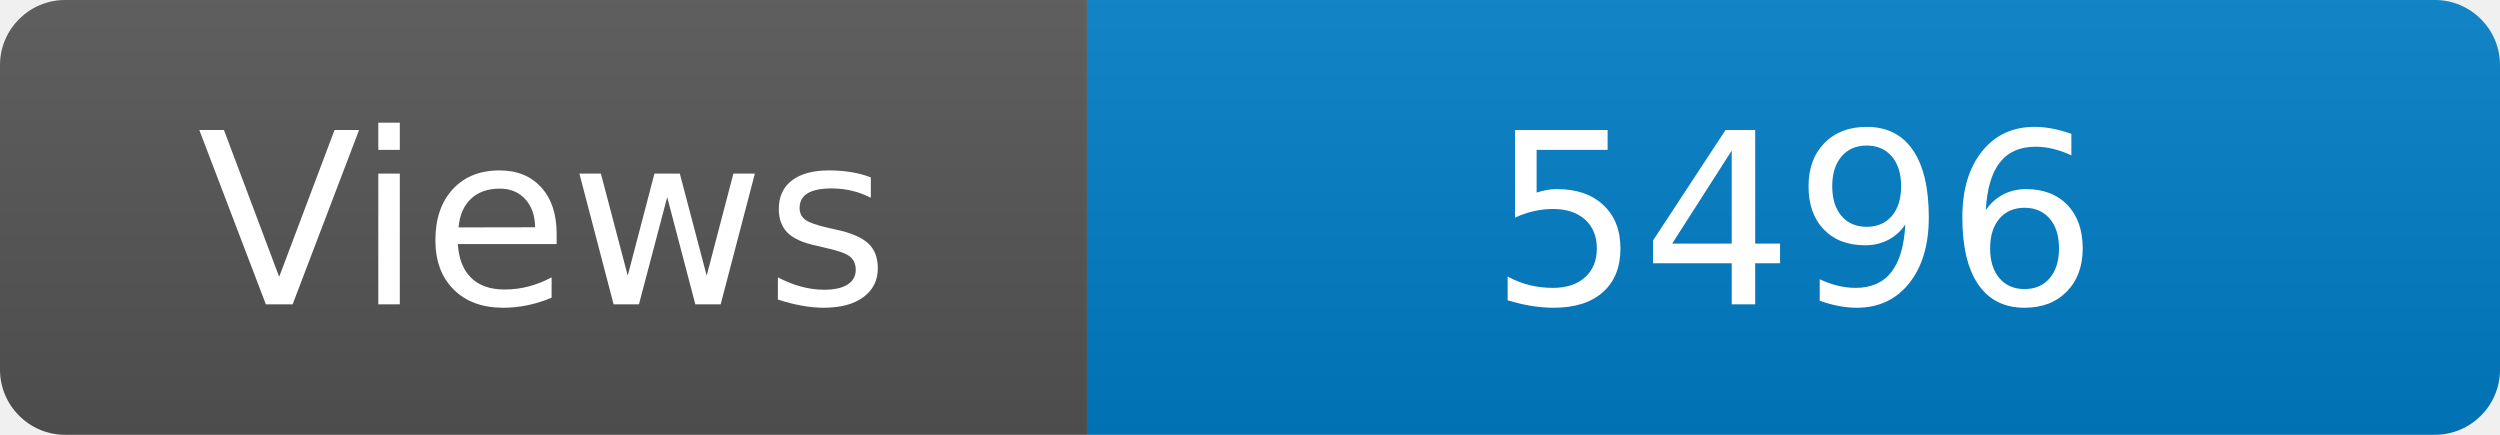
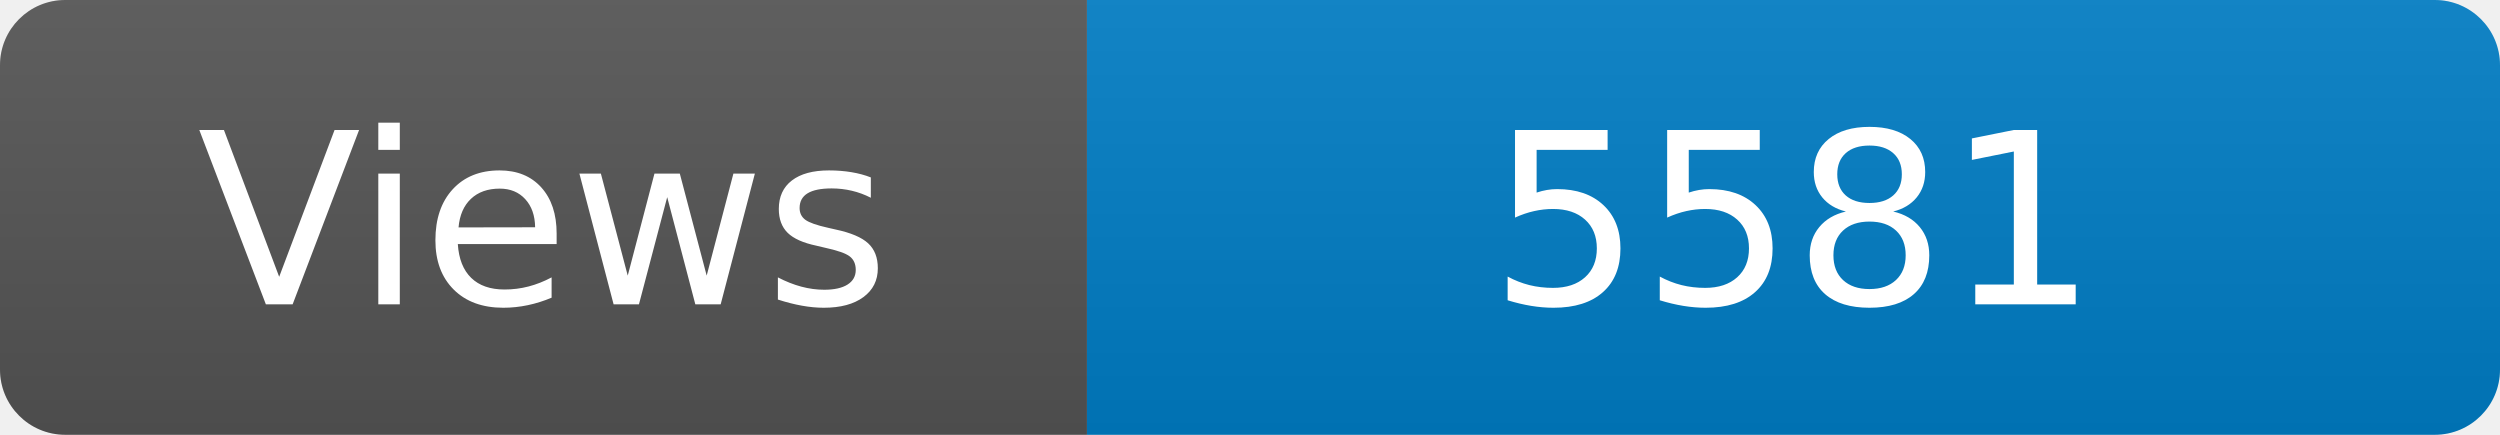
<svg xmlns="http://www.w3.org/2000/svg" width="115" height="20" role="img" aria-label="Maintained?: yes">
  <linearGradient id="s" x2="0" y2="100%">
    <stop offset="0" stop-color="#bbb" stop-opacity=".1" />
    <stop offset="1" stop-opacity=".1" />
  </linearGradient>
  <clipPath id="r">
    <rect width="115" height="20" rx="3" fill="#fff" />
  </clipPath>
  <g clip-path="url(#r)">
    <rect width="50" height="20" fill="#555" />
    <rect x="50" width="160" height="20" fill="#007ec6" />
    <rect width="115" height="20" fill="url(#s)" />
  </g>
  <g fill="#fff" text-anchor="middle" font-family="Verdana,Geneva,DejaVu Sans,sans-serif" font-size="110">
    <text x="250" y="140" transform="scale(.1)" fill="#fff">Views</text>
-     <text x="825" y="140" transform="scale(.1)" fill="#fff">5496</text>
+     <text x="825" y="140" transform="scale(.1)" fill="#fff">5581</text>
  </g>
</svg>
